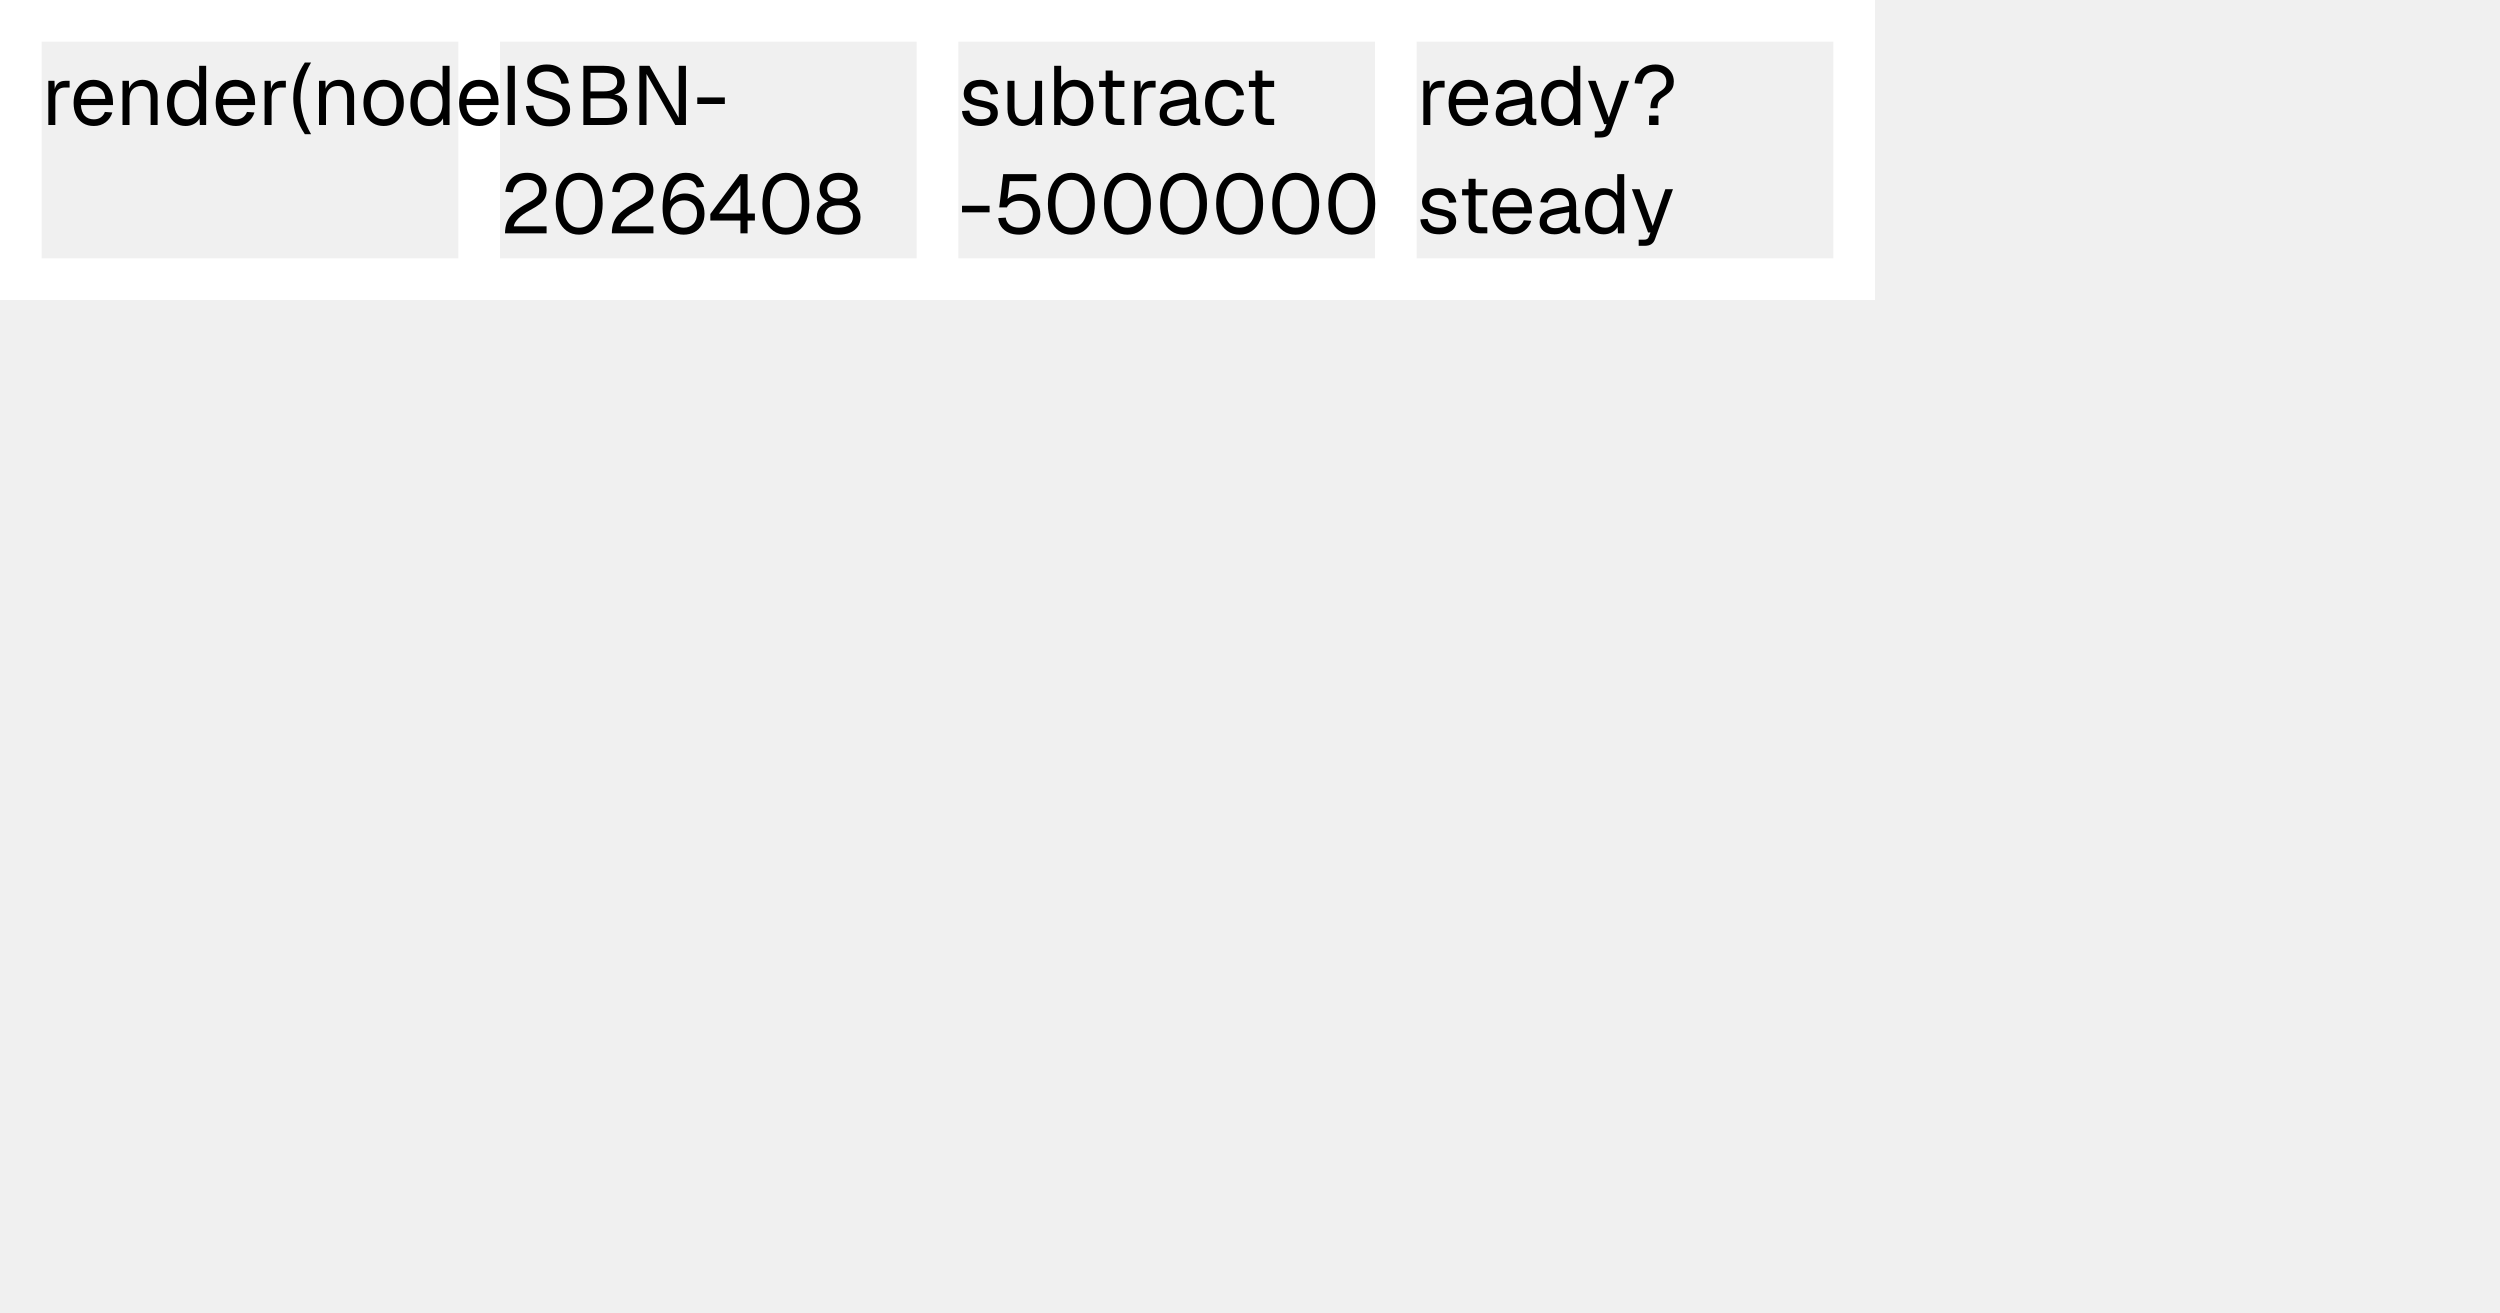
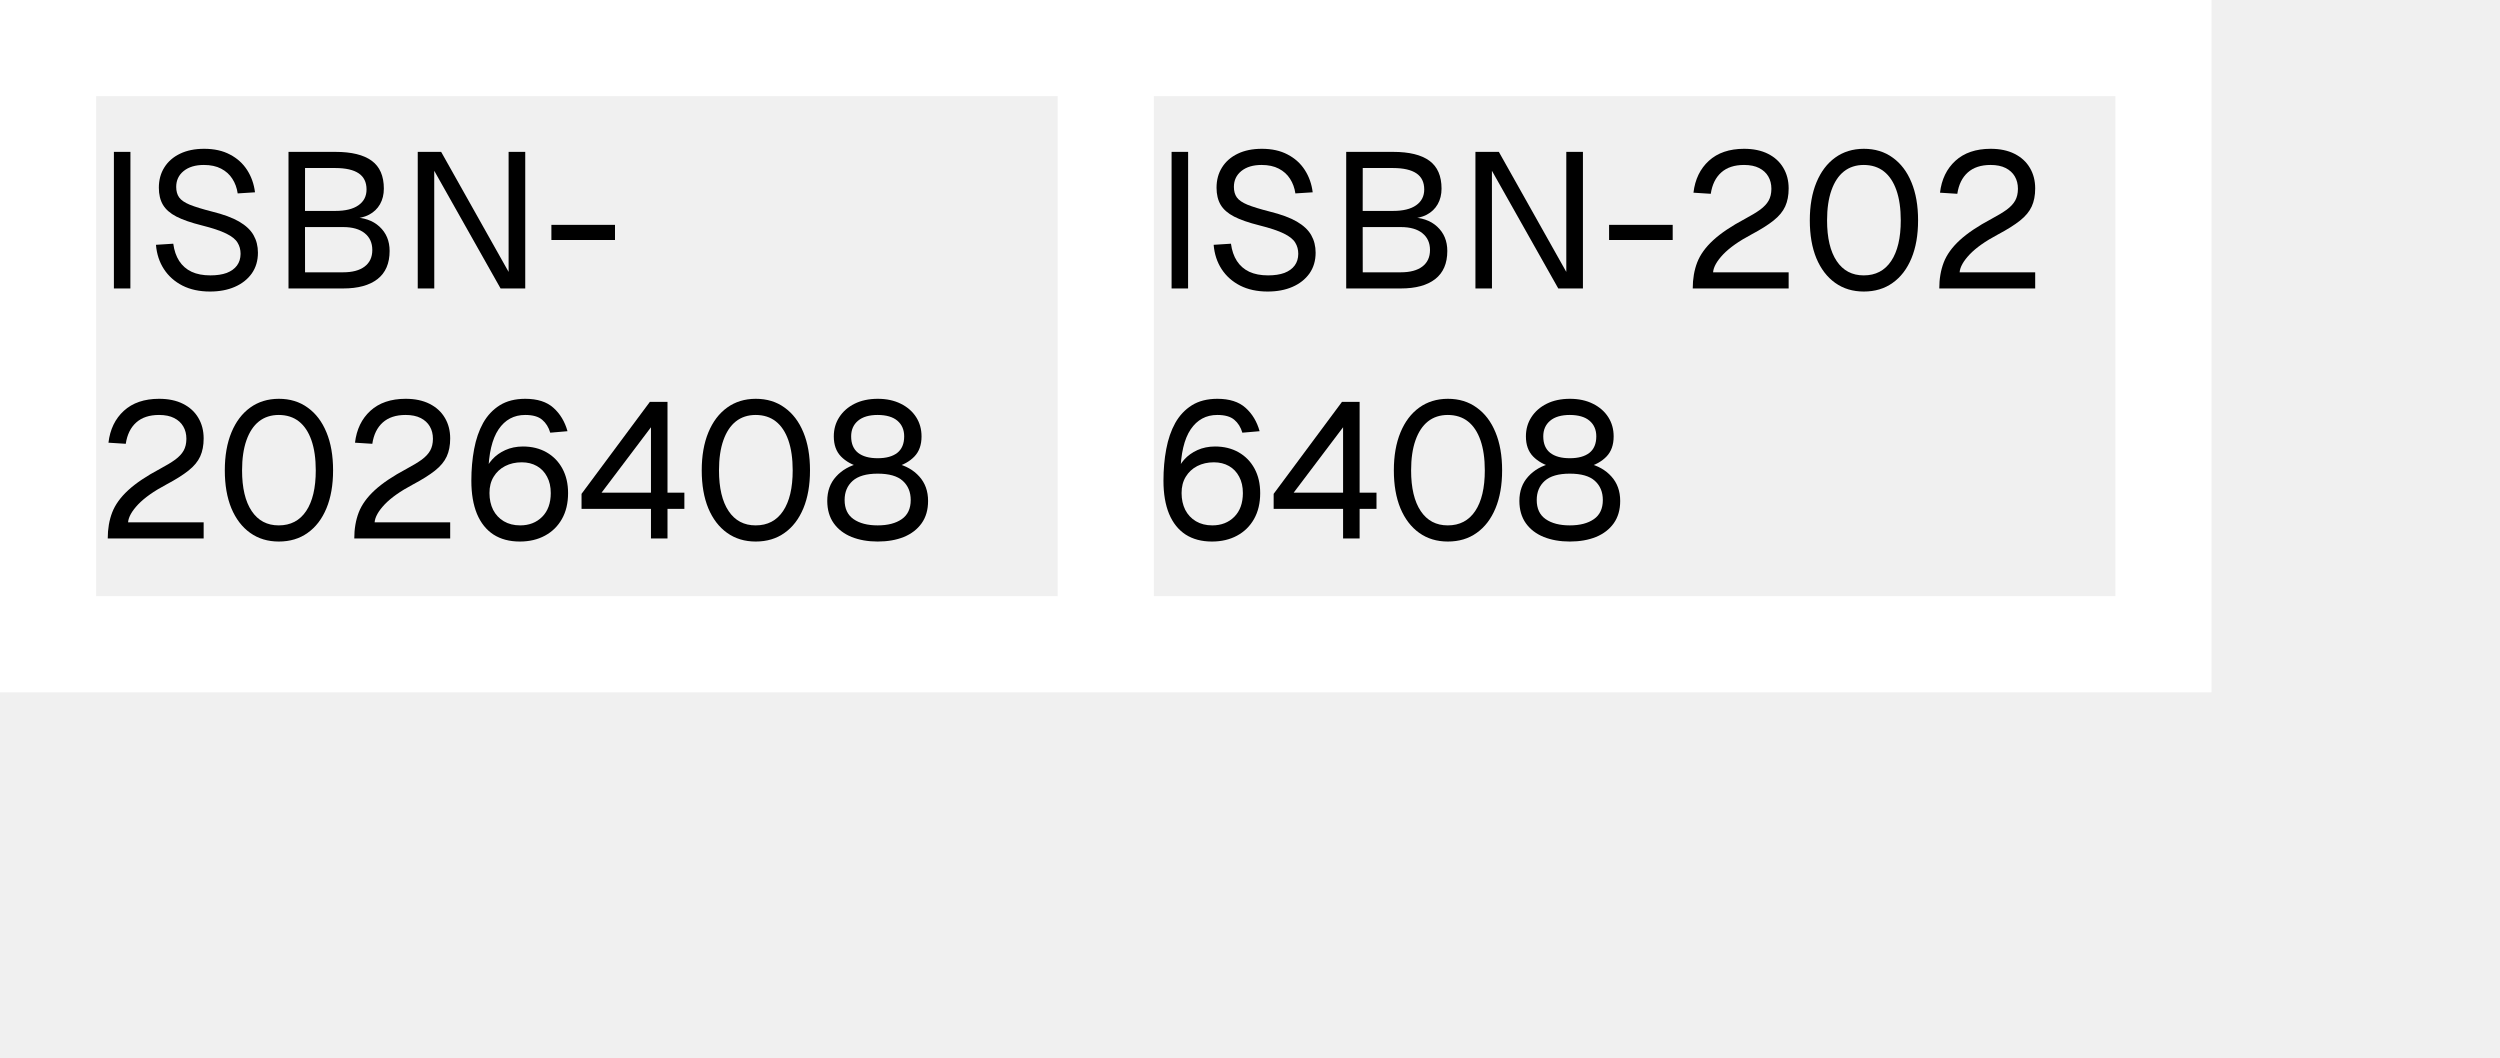
- <svg xmlns="http://www.w3.org/2000/svg" width="1200" height="630" viewBox="0 0 1200 630">
-   <rect x="0" y="0" width="900" height="144" fill="#fff" />
+ <svg xmlns="http://www.w3.org/2000/svg" width="520" height="220" viewBox="0 0 520 220">
+   <rect x="0" y="0" width="460" height="144" fill="#fff" />
  <rect x="20" y="20" width="200" height="104" fill="#f0f0f0" />
  <g fill="#000">
    <use href="#g0" x="20" y="60" />
-     <use href="#g1" x="33.56" y="60" />
-     <use href="#g2" x="55.6" y="60" />
-     <use href="#g3" x="78.36" y="60" />
-     <use href="#g1" x="101.76" y="60" />
-     <use href="#g0" x="123.8" y="60" />
-     <use href="#g4" x="138.96" y="60" />
-     <use href="#g2" x="149.92" y="60" />
-     <use href="#g5" x="172.68" y="60" />
-     <use href="#g3" x="195.2" y="60" />
-     <use href="#g1" x="218.6" y="60" />
-     <use href="#g6" x="241.04" y="60" />
+     <use href="#g1" x="30.24" y="60" />
+     <use href="#g2" x="56.32" y="60" />
+     <use href="#g3" x="83.2" y="60" />
+     <use href="#g4" x="112.92" y="60" />
+   </g>
+   <g fill="#000">
+     <use href="#g5" x="20" y="112" />
+     <use href="#g6" x="44.76" y="112" />
+     <use href="#g5" x="71.28" y="112" />
+     <use href="#g7" x="96.04" y="112" />
+     <use href="#g8" x="119.76" y="112" />
+     <use href="#g6" x="143.96" y="112" />
+     <use href="#g9" x="170.48" y="112" />
  </g>
  <rect x="240" y="20" width="200" height="104" fill="#f0f0f0" />
  <g fill="#000">
-     <use href="#g7" x="240" y="60" />
-     <use href="#g8" x="250.24" y="60" />
-     <use href="#g9" x="276.32" y="60" />
-     <use href="#g10" x="303.2" y="60" />
-     <use href="#g11" x="332.92" y="60" />
+     <use href="#g0" x="240" y="60" />
+     <use href="#g1" x="250.24" y="60" />
+     <use href="#g2" x="276.32" y="60" />
+     <use href="#g3" x="303.2" y="60" />
+     <use href="#g4" x="332.92" y="60" />
+     <use href="#g5" x="349.68" y="60" />
+     <use href="#g6" x="374.44" y="60" />
+     <use href="#g5" x="400.96" y="60" />
  </g>
  <g fill="#000">
-     <use href="#g12" x="240" y="112" />
-     <use href="#g13" x="264.76" y="112" />
-     <use href="#g12" x="291.28" y="112" />
-     <use href="#g14" x="316.04" y="112" />
-     <use href="#g15" x="339.76" y="112" />
-     <use href="#g13" x="363.96" y="112" />
-     <use href="#g16" x="390.48" y="112" />
-   </g>
-   <rect x="460" y="20" width="200" height="104" fill="#f0f0f0" />
-   <g fill="#000">
-     <use href="#g17" x="460" y="60" />
-     <use href="#g18" x="480.4" y="60" />
-     <use href="#g19" x="502.8" y="60" />
-     <use href="#g20" x="525.4" y="60" />
-     <use href="#g0" x="541.28" y="60" />
-     <use href="#g21" x="554.84" y="60" />
-     <use href="#g22" x="576.64" y="60" />
-     <use href="#g20" x="597.28" y="60" />
-   </g>
-   <g fill="#000">
-     <use href="#g11" x="460" y="112" />
-     <use href="#g23" x="476.76" y="112" />
-     <use href="#g13" x="501" y="112" />
-     <use href="#g13" x="527.92" y="112" />
-     <use href="#g13" x="554.84" y="112" />
-     <use href="#g13" x="581.76" y="112" />
-     <use href="#g13" x="608.68" y="112" />
-     <use href="#g13" x="635.6" y="112" />
-   </g>
-   <rect x="680" y="20" width="200" height="104" fill="#f0f0f0" />
-   <g fill="#000">
-     <use href="#g0" x="680" y="60" />
-     <use href="#g1" x="693.56" y="60" />
-     <use href="#g21" x="716.16" y="60" />
-     <use href="#g3" x="737.96" y="60" />
-     <use href="#g24" x="761.36" y="60" />
-     <use href="#g25" x="782.84" y="60" />
-   </g>
-   <g fill="#000">
-     <use href="#g17" x="680" y="112" />
-     <use href="#g20" x="699.6" y="112" />
-     <use href="#g1" x="714.64" y="112" />
-     <use href="#g21" x="737.24" y="112" />
-     <use href="#g3" x="759.04" y="112" />
-     <use href="#g24" x="782.44" y="112" />
+     <use href="#g7" x="240" y="112" />
+     <use href="#g8" x="263.72" y="112" />
+     <use href="#g6" x="287.92" y="112" />
+     <use href="#g9" x="314.44" y="112" />
  </g>
  <defs>
-     <path id="g0" d="M3.2 0v-21.2h2.96l.15 5.36-.31-.11q.41-2.74 1.73-3.99 1.35-1.26 3.58-1.26h2.1v3.2h-2.05q-1.59 0-2.66.58-1.06.58-1.61 1.72-.53 1.14-.53 2.9v12.8Z" />
-     <path id="g1" d="M11.48.48q-3 0-5.18-1.36t-3.36-3.85q-1.17-2.5-1.17-5.86t1.17-5.85q1.18-2.48 3.33-3.86 2.14-1.39 5.04-1.39 2.77 0 4.88 1.32 2.12 1.29 3.31 3.78 1.19 2.47 1.19 6.03v1h-15.41q.2 3.4 1.81 5.12 1.63 1.72 4.39 1.72 2.08 0 3.41-.98 1.34-.99 1.88-2.58l3.59.28q-.84 2.84-3.19 4.67-2.33 1.81-5.69 1.81Zm-6.2-13h11.72q-.23-3.07-1.78-4.51-1.53-1.45-3.91-1.45-2.44 0-4.01 1.5-1.58 1.5-2.02 4.46Z" />
-     <path id="g2" d="M3.2 0v-21.2h3.08l.13 5.4-.41-.36q.41-1.89 1.41-3.11t2.4-1.81q1.42-.61 3.06-.61 2.44 0 4.02 1.1 1.59 1.07 2.38 2.9.78 1.82.78 4.05v13.64h-3.36v-12.69q0-1.95-.47-3.28-.45-1.34-1.45-2.05-1-.7-2.61-.7-2.44 0-4.02 1.55-1.58 1.53-1.58 4.48v12.69Z" />
-     <path id="g3" d="M10.72.48q-2.77 0-4.78-1.36t-3.1-3.84q-1.07-2.48-1.07-5.87 0-3.41 1.07-5.88 1.08-2.48 3.1-3.84 2.01-1.38 4.78-1.38 2.12 0 3.87.91 1.77.91 2.64 2.55v-10.18h3.36v28.41h-3.03l-.12-3.2q-.88 1.72-2.69 2.7-1.8.98-4.03.98Zm.69-3.2q1.87 0 3.17-.95 1.3-.97 1.97-2.75.68-1.78.68-4.17 0-2.49-.68-4.24-.67-1.76-1.97-2.7-1.3-.95-3.17-.95-2.82 0-4.47 2.1t-1.66 5.79q0 3.64 1.66 5.76t4.47 2.11Z" />
-     <path id="g4" d="M7.36 4.41q-5.56-8.36-5.56-17.21 0-8.89 5.56-17.2h3q-5.08 8.64-5.08 17.2 0 4.28 1.28 8.58t3.8 8.63Z" />
-     <path id="g5" d="M11.48.48q-2.92 0-5.12-1.36t-3.41-3.85q-1.18-2.5-1.18-5.86 0-3.41 1.18-5.88 1.21-2.48 3.41-3.84 2.2-1.38 5.12-1.38t5.1 1.38q2.19 1.36 3.37 3.84 1.21 2.47 1.21 5.88 0 3.36-1.21 5.86-1.18 2.5-3.37 3.86-2.17 1.35-5.1 1.35Zm0-3.2q2.93 0 4.54-2.09 1.62-2.11 1.62-5.78 0-3.69-1.62-5.79t-4.54-2.1-4.56 2.1-1.64 5.79q0 3.67 1.64 5.78 1.64 2.09 4.56 2.09Z" />
-     <path id="g6" d="M3.59 4.41h-3q2.54-4.33 3.82-8.63t1.28-8.58q0-8.56-5.1-17.2h3q5.57 8.31 5.57 17.2 0 8.85-5.57 17.21Z" />
-     <path id="g7" d="M3.69 0v-28.41h3.44l-.01 28.41Z" />
-     <path id="g8" d="M13.44.64q-3.28 0-5.72-1.23-2.44-1.25-3.86-3.43t-1.66-5.06l3.6-.23q.28 2.11 1.23 3.59.97 1.49 2.58 2.25 1.62.75 3.91.75 2 0 3.39-.51 1.4-.54 2.14-1.54t.75-2.43q0-1.32-.63-2.33-.61-1.03-2.36-1.89-1.73-.86-5.12-1.71-3.28-.82-5.24-1.82-1.93-1-2.79-2.44-.86-1.45-.86-3.56 0-2.41 1.14-4.22 1.14-1.83 3.25-2.85 2.12-1.03 5.04-1.03 3.13 0 5.36 1.19 2.25 1.17 3.57 3.22t1.64 4.64l-3.6.23q-.25-1.71-1.11-3.04-.86-1.35-2.34-2.11-1.47-.77-3.59-.77-2.64 0-4.21 1.27-1.54 1.26-1.54 3.3 0 1.32.61 2.18.62.86 2.21 1.52 1.61.65 4.61 1.42 3.57.88 5.66 2.09 2.09 1.22 3 2.83.91 1.6.91 3.64 0 2.49-1.28 4.32-1.29 1.81-3.54 2.79-2.23.97-5.15.97Z" />
-     <path id="g9" d="M3.69 0v-28.41h9.75q5.04 0 7.56 1.85t2.52 5.79q0 1.85-.8 3.25t-2.28 2.18-3.52.78l-.05-.24q3.65 0 5.74 1.94 2.11 1.94 2.11 5.06 0 3.88-2.52 5.85-2.51 1.95-7.15 1.95Zm3.44-3.36h7.92q2.9 0 4.48-1.2 1.59-1.21 1.59-3.44t-1.59-3.5q-1.58-1.27-4.48-1.27h-7.93Zm-.01-12.77h6.32q3.12 0 4.79-1.17 1.69-1.18 1.69-3.29 0-2.25-1.62-3.35t-4.86-1.11h-6.31Z" />
-     <path id="g10" d="M3.69 0v-28.41h4.87l14.03 24.97v-24.97h3.46v28.41h-5.13l-13.8-24.48.01 24.48Z" />
-     <path id="g11" d="M1.77-10.08v-3.15h13.23v3.15Z" />
-     <path id="g12" d="M2.41 0q0-3 .93-5.42.94-2.42 3.32-4.61 2.39-2.2 6.62-4.45 1.95-1.04 3.16-1.91 1.2-.89 1.76-1.89t.57-2.44q0-1.48-.65-2.58-.64-1.11-1.9-1.75t-3.14-.64q-3 0-4.75 1.57-1.74 1.56-2.17 4.43l-3.6-.23q.49-4.16 3.21-6.64t7.31-2.49q2.92 0 5 1.05t3.17 2.91q1.11 1.86 1.11 4.29 0 2.16-.72 3.74t-2.42 2.93q-1.7 1.36-4.66 2.93-3.84 2.04-5.83 4.12-1.96 2.08-2.09 3.72h15.72v3.36Z" />
-     <path id="g13" d="M13.23.64q-3.43 0-5.95-1.8t-3.91-5.11q-1.37-3.32-1.37-7.89 0-4.56 1.38-7.9t3.9-5.16 5.95-1.83q3.49 0 6 1.83 2.54 1.81 3.91 5.14 1.38 3.31 1.38 7.92 0 4.57-1.38 7.89t-3.91 5.11q-2.51 1.8-6 1.8Zm0-3.36q3.69 0 5.69-2.98t2-8.46q0-3.68-.9-6.26t-2.6-3.92-4.19-1.35q-2.43 0-4.14 1.35-1.68 1.34-2.59 3.92t-.91 6.26q0 5.47 2 8.46t5.64 2.98Z" />
-     <path id="g14" d="M12.08.64q-3.21 0-5.47-1.45-2.25-1.47-3.44-4.3-1.17-2.84-1.17-6.89 0-3.52.58-6.59.58-3.1 1.87-5.43 1.32-2.34 3.46-3.68t5.29-1.35q3.8 0 5.88 1.88 2.08 1.86 2.92 4.86l-3.59.31q-.49-1.69-1.68-2.69-1.17-1-3.53-1-3.51 0-5.54 3-2.02 3-2.14 9.1l-.72-.18q.43-1.43 1.53-2.65t2.73-1.96 3.66-.75q2.8 0 4.92 1.21t3.3 3.39 1.18 5.09q0 3.13-1.28 5.39t-3.54 3.47q-2.25 1.22-5.22 1.22Zm.08-3.36q2.79 0 4.57-1.78t1.79-4.94q0-1.97-.77-3.4-.75-1.44-2.11-2.22t-3.16-.78q-1.92 0-3.45.78-1.51.78-2.39 2.22t-.87 3.4q0 1.96.76 3.49.78 1.51 2.22 2.37 1.45.86 3.41.86Z" />
-     <path id="g15" d="M15.64 0v-6.16h-14.44v-3.12l14.21-19.13h3.67v18.89h3.51v3.36h-3.51v6.16Zm-10.28-9.52h10.28v-13.61Z" />
-     <path id="g16" d="M12.08.64q-3.03 0-5.42-.95-2.38-.97-3.72-2.85t-1.35-4.64q0-3.07 1.85-5.09 1.84-2.03 4.87-2.75l.1.8q-2.46-.68-3.96-2.21-1.5-1.54-1.5-4.18 0-2.25 1.14-4 1.14-1.77 3.18-2.79t4.81-1.03q2.76 0 4.81 1.03 2.06 1.02 3.19 2.79 1.12 1.75 1.12 4 0 2.64-1.48 4.18t-3.95 2.21l.07-.8q3.08.72 4.89 2.75 1.83 2.02 1.83 5.09 0 2.75-1.34 4.64-1.34 1.88-3.7 2.85-2.36.95-5.44.95Zm0-3.36q3.15 0 5.01-1.3t1.86-3.98q0-2.48-1.65-3.98t-5.22-1.5q-3.52 0-5.21 1.5-1.67 1.5-1.67 3.98 0 2.69 1.86 3.98 1.86 1.3 5.02 1.3Zm0-13.97q2.64 0 4.08-1.12 1.43-1.14 1.43-3.42 0-2.05-1.4-3.25t-4.11-1.21q-2.67 0-4.1 1.21-1.42 1.2-1.42 3.25 0 2.28 1.44 3.42 1.44 1.12 4.08 1.12Z" />
-     <path id="g17" d="M10.92.48q-2.92 0-4.9-.92t-3.04-2.53q-1.06-1.62-1.21-3.72l3.51-.23q.31 1.92 1.58 3.06t4.06 1.14q2.16 0 3.33-.7 1.19-.7 1.19-2.27 0-.83-.38-1.39t-1.5-.98-3.28-.81q-2.97-.57-4.65-1.41t-2.36-2.03q-.68-1.21-.68-2.89 0-2.85 2.1-4.66 2.11-1.83 5.95-1.83 2.8 0 4.58.99t2.7 2.54q.92 1.57 1.13 3.29l-3.53.23q-.08-1-.6-1.88t-1.56-1.42-2.8-.54q-2.28 0-3.36.89-1.07.87-1.07 2.23-.01 1.05.4 1.7.42.66 1.49 1.08 1.06.42 2.9.74 3.13.53 4.88 1.32 1.76.8 2.45 1.99.7 1.17.7 2.84 0 2.92-2.26 4.55t-5.77 1.62Z" />
-     <path id="g18" d="M10.16.48q-3.16 0-5.07-2.14-1.89-2.14-1.89-5.9v-13.64h3.36v12.72q0 3.07 1.1 4.54 1.11 1.46 3.39 1.46 2.51 0 3.95-1.61 1.44-1.63 1.44-4.47v-12.64h3.36v21.2h-3.21v-5.23l.53.28q-.64 2.59-2.45 4.01-1.8 1.42-4.51 1.42Z" />
-     <path id="g19" d="M12.92.48q-2.2 0-3.92-.98t-2.64-2.7l-.13 3.2h-3.03v-28.41h3.36v10.18q.8-1.33 2.47-2.4 1.69-1.06 3.89-1.06 2.8 0 4.83 1.38 2.05 1.36 3.17 3.84 1.13 2.47 1.13 5.88 0 3.39-1.13 5.87t-3.17 3.84-4.83 1.36Zm-.2-3.2q2.69 0 4.23-2.11 1.57-2.12 1.57-5.76 0-3.69-1.57-5.79-1.54-2.1-4.15-2.1-1.96 0-3.36.95-1.39.94-2.14 2.7-.74 1.75-.74 4.24 0 2.39.74 4.17t2.12 2.75q1.38.95 3.3.95Z" />
-     <path id="g20" d="M10.95 0q-2.87 0-4.26-1.31-1.38-1.33-1.38-4.13v-20.72h3.38v20.64q0 1.44.62 2 .64.57 1.97.57h3.03v2.95Zm-8.75-18.23v-2.97h12.11v2.97Z" />
-     <path id="g21" d="M8.92.48q-3.28 0-5.22-1.51-1.93-1.53-1.93-4.25t1.59-4.28 5.08-2.21l7.51-1.39q0-2.68-1.26-4t-3.77-1.32q-2.2 0-3.48.98t-1.75 2.81l-3.57-.26q.6-3 2.9-4.86 2.29-1.88 5.9-1.88 4.08 0 6.24 2.32 2.15 2.29 2.15 6.32v8.77q0 .72.27 1.03.26.3.86.3h.84v2.95q-.16.05-.51.06-.36.02-.77.02-1.44 0-2.34-.46t-1.3-1.43q-.41-.99-.41-2.6l.41.1q-.28 1.36-1.36 2.45t-2.69 1.72q-1.59.62-3.39.62Zm.31-2.96q2.13 0 3.63-.82t2.3-2.23q.79-1.42.79-3.19v-1.51l-6.87 1.28q-2.16.39-2.99 1.22-.81.81-.81 2.14 0 1.47 1.06 2.29t2.89.82Z" />
-     <path id="g22" d="M11.48.48q-2.96 0-5.15-1.36-2.17-1.35-3.38-3.85-1.18-2.5-1.18-5.86t1.18-5.85q1.21-2.48 3.38-3.86 2.19-1.39 5.15-1.39 2.44 0 4.33.88 1.91.86 3.11 2.5 1.2 1.62 1.56 4l-3.53.23q-.36-2.12-1.84-3.26-1.47-1.14-3.63-1.14-2.92 0-4.56 2.1t-1.64 5.79q0 3.67 1.64 5.78 1.64 2.09 4.56 2.09 2.16 0 3.63-1.2 1.48-1.2 1.84-3.6l3.53.24q-.35 2.36-1.56 4.11-1.2 1.73-3.11 2.7-1.89.95-4.33.95Z" />
-     <path id="g23" d="M12.48.64q-3 0-5.18-1t-3.44-2.8-1.45-4.15l3.59-.25q.31 2.4 2.05 3.62t4.43 1.22q3 0 4.75-1.7 1.77-1.71 1.77-4.71 0-1.99-.78-3.45t-2.27-2.26q-1.47-.8-3.54-.8-1.97 0-3.58.84-1.6.85-2.27 2.36h-3.69l1.9-15.97h15.92v3.36h-12.77l-1.28 10.49-.64-.64q.64-1.24 1.7-2.05 1.07-.83 2.44-1.25t2.91-.42q2.82 0 4.98 1.26 2.17 1.25 3.36 3.49 1.2 2.22 1.2 5.05t-1.28 5.06q-1.26 2.22-3.54 3.47-2.29 1.23-5.29 1.23Z" />
-     <path id="g24" d="M4.13 6l-.01-2.95h2.44q1.13 0 1.66-.35.55-.34.83-1.11l.75-2h-1.16l-7.77-20.79h3.69l6.32 17.68 6.04-17.68h3.67l-8.59 23.89q-.59 1.72-1.8 2.51-1.2.8-3.32.8Z" />
-     <path id="g25" d="M9.36-8.05q0-2.87.89-4.56.91-1.7 2.98-2.98 1.57-.97 2.38-1.71.83-.75 1.11-1.56.28-.83.28-2.01 0-2.08-1.39-3.44-1.38-1.38-3.81-1.38-2.96 0-4.53 1.53-1.58 1.52-1.91 4.39l-3.59-.23q.23-2.64 1.51-4.67 1.28-2.05 3.44-3.21t5.08-1.17q2.61 0 4.57 1.05 1.99 1.05 3.1 2.89 1.12 1.83 1.12 4.24 0 1.67-.54 2.92-.53 1.23-1.66 2.28-1.11 1.03-2.83 2.15-1.61 1.04-2.19 2.21-.57 1.15-.57 3.26Zm-.64 8.05v-4.52h4.51v4.52Z" />
+     <path id="g0" d="M3.69 0v-28.41h3.44l-.01 28.41Z" />
+     <path id="g1" d="M13.44.64q-3.28 0-5.72-1.23-2.44-1.25-3.86-3.43t-1.66-5.06l3.6-.23q.28 2.11 1.23 3.59.97 1.49 2.58 2.25 1.62.75 3.91.75 2 0 3.39-.51 1.4-.54 2.14-1.54t.75-2.43q0-1.32-.63-2.33-.61-1.03-2.36-1.89-1.73-.86-5.12-1.71-3.28-.82-5.24-1.82-1.93-1-2.79-2.44-.86-1.45-.86-3.56 0-2.41 1.14-4.22 1.14-1.83 3.25-2.85 2.12-1.03 5.04-1.03 3.13 0 5.36 1.19 2.25 1.17 3.57 3.22t1.64 4.64l-3.6.23q-.25-1.71-1.11-3.04-.86-1.35-2.34-2.11-1.47-.77-3.59-.77-2.64 0-4.21 1.27-1.54 1.26-1.54 3.3 0 1.32.61 2.18.62.86 2.21 1.52 1.61.65 4.61 1.42 3.57.88 5.66 2.09 2.09 1.22 3 2.83.91 1.6.91 3.64 0 2.49-1.28 4.32-1.29 1.81-3.54 2.79-2.23.97-5.15.97Z" />
+     <path id="g2" d="M3.69 0v-28.41h9.75q5.04 0 7.56 1.85t2.52 5.79q0 1.85-.8 3.25t-2.28 2.18-3.52.78l-.05-.24q3.65 0 5.74 1.94 2.11 1.94 2.11 5.06 0 3.88-2.52 5.85-2.51 1.95-7.15 1.95Zm3.44-3.36h7.92q2.9 0 4.48-1.2 1.59-1.21 1.59-3.44t-1.59-3.5q-1.58-1.27-4.48-1.27h-7.93Zm-.01-12.77h6.32q3.12 0 4.79-1.17 1.69-1.18 1.69-3.29 0-2.25-1.62-3.35t-4.86-1.11h-6.31Z" />
+     <path id="g3" d="M3.69 0v-28.41h4.87l14.03 24.97v-24.97h3.46v28.41h-5.13l-13.8-24.48.01 24.48Z" />
+     <path id="g4" d="M1.77-10.08v-3.15h13.23v3.15Z" />
+     <path id="g5" d="M2.41 0q0-3 .93-5.42.94-2.42 3.32-4.61 2.39-2.2 6.62-4.45 1.95-1.04 3.16-1.91 1.2-.89 1.76-1.89t.57-2.44q0-1.48-.65-2.58-.64-1.11-1.9-1.75t-3.14-.64q-3 0-4.75 1.57-1.74 1.56-2.17 4.43l-3.6-.23q.49-4.16 3.21-6.64t7.31-2.49q2.92 0 5 1.05t3.17 2.91q1.11 1.86 1.11 4.29 0 2.16-.72 3.74t-2.42 2.93q-1.7 1.36-4.66 2.93-3.84 2.04-5.83 4.12-1.96 2.08-2.09 3.72h15.72v3.36Z" />
+     <path id="g6" d="M13.23.64q-3.43 0-5.95-1.8t-3.91-5.11q-1.37-3.32-1.37-7.89 0-4.56 1.38-7.9t3.9-5.16 5.95-1.83q3.49 0 6 1.83 2.54 1.81 3.91 5.14 1.38 3.31 1.38 7.92 0 4.57-1.38 7.89t-3.91 5.11q-2.51 1.8-6 1.8Zm0-3.36q3.69 0 5.69-2.98t2-8.46q0-3.68-.9-6.26t-2.6-3.92-4.19-1.35q-2.43 0-4.14 1.35-1.68 1.34-2.59 3.92t-.91 6.26q0 5.47 2 8.46t5.64 2.98Z" />
+     <path id="g7" d="M12.08.64q-3.21 0-5.47-1.45-2.25-1.47-3.44-4.3-1.17-2.84-1.17-6.89 0-3.52.58-6.59.58-3.1 1.87-5.43 1.32-2.34 3.46-3.68t5.29-1.35q3.8 0 5.88 1.88 2.08 1.86 2.92 4.86l-3.59.31q-.49-1.69-1.68-2.69-1.17-1-3.53-1-3.51 0-5.54 3-2.02 3-2.14 9.1l-.72-.18q.43-1.43 1.53-2.65t2.73-1.96 3.66-.75q2.8 0 4.92 1.21t3.3 3.39 1.18 5.09q0 3.13-1.28 5.39t-3.54 3.47q-2.25 1.22-5.22 1.22Zm.08-3.36q2.79 0 4.57-1.78t1.79-4.94q0-1.97-.77-3.4-.75-1.44-2.11-2.22t-3.16-.78q-1.92 0-3.45.78-1.51.78-2.39 2.22t-.87 3.4q0 1.96.76 3.49.78 1.51 2.22 2.37 1.45.86 3.41.86Z" />
+     <path id="g8" d="M15.64 0v-6.16h-14.44v-3.12l14.21-19.13h3.67v18.89h3.51v3.36h-3.51v6.16Zm-10.28-9.52h10.28v-13.61Z" />
+     <path id="g9" d="M12.08.64q-3.03 0-5.42-.95-2.38-.97-3.72-2.85t-1.35-4.64q0-3.07 1.85-5.09 1.84-2.03 4.87-2.75l.1.8q-2.46-.68-3.96-2.21-1.5-1.54-1.5-4.18 0-2.25 1.14-4 1.14-1.77 3.18-2.79t4.81-1.03q2.76 0 4.81 1.03 2.06 1.02 3.19 2.79 1.12 1.75 1.12 4 0 2.64-1.48 4.18t-3.95 2.21l.07-.8q3.08.72 4.89 2.75 1.83 2.02 1.83 5.09 0 2.75-1.34 4.64-1.34 1.88-3.7 2.85-2.36.95-5.44.95Zm0-3.36q3.15 0 5.01-1.3t1.86-3.98q0-2.48-1.65-3.98t-5.22-1.5q-3.52 0-5.21 1.5-1.67 1.5-1.67 3.98 0 2.69 1.86 3.98 1.86 1.3 5.02 1.3Zm0-13.97q2.64 0 4.08-1.12 1.43-1.14 1.43-3.42 0-2.05-1.4-3.25t-4.11-1.21q-2.67 0-4.1 1.21-1.42 1.2-1.42 3.25 0 2.28 1.44 3.42 1.44 1.12 4.08 1.12Z" />
  </defs>
</svg>
